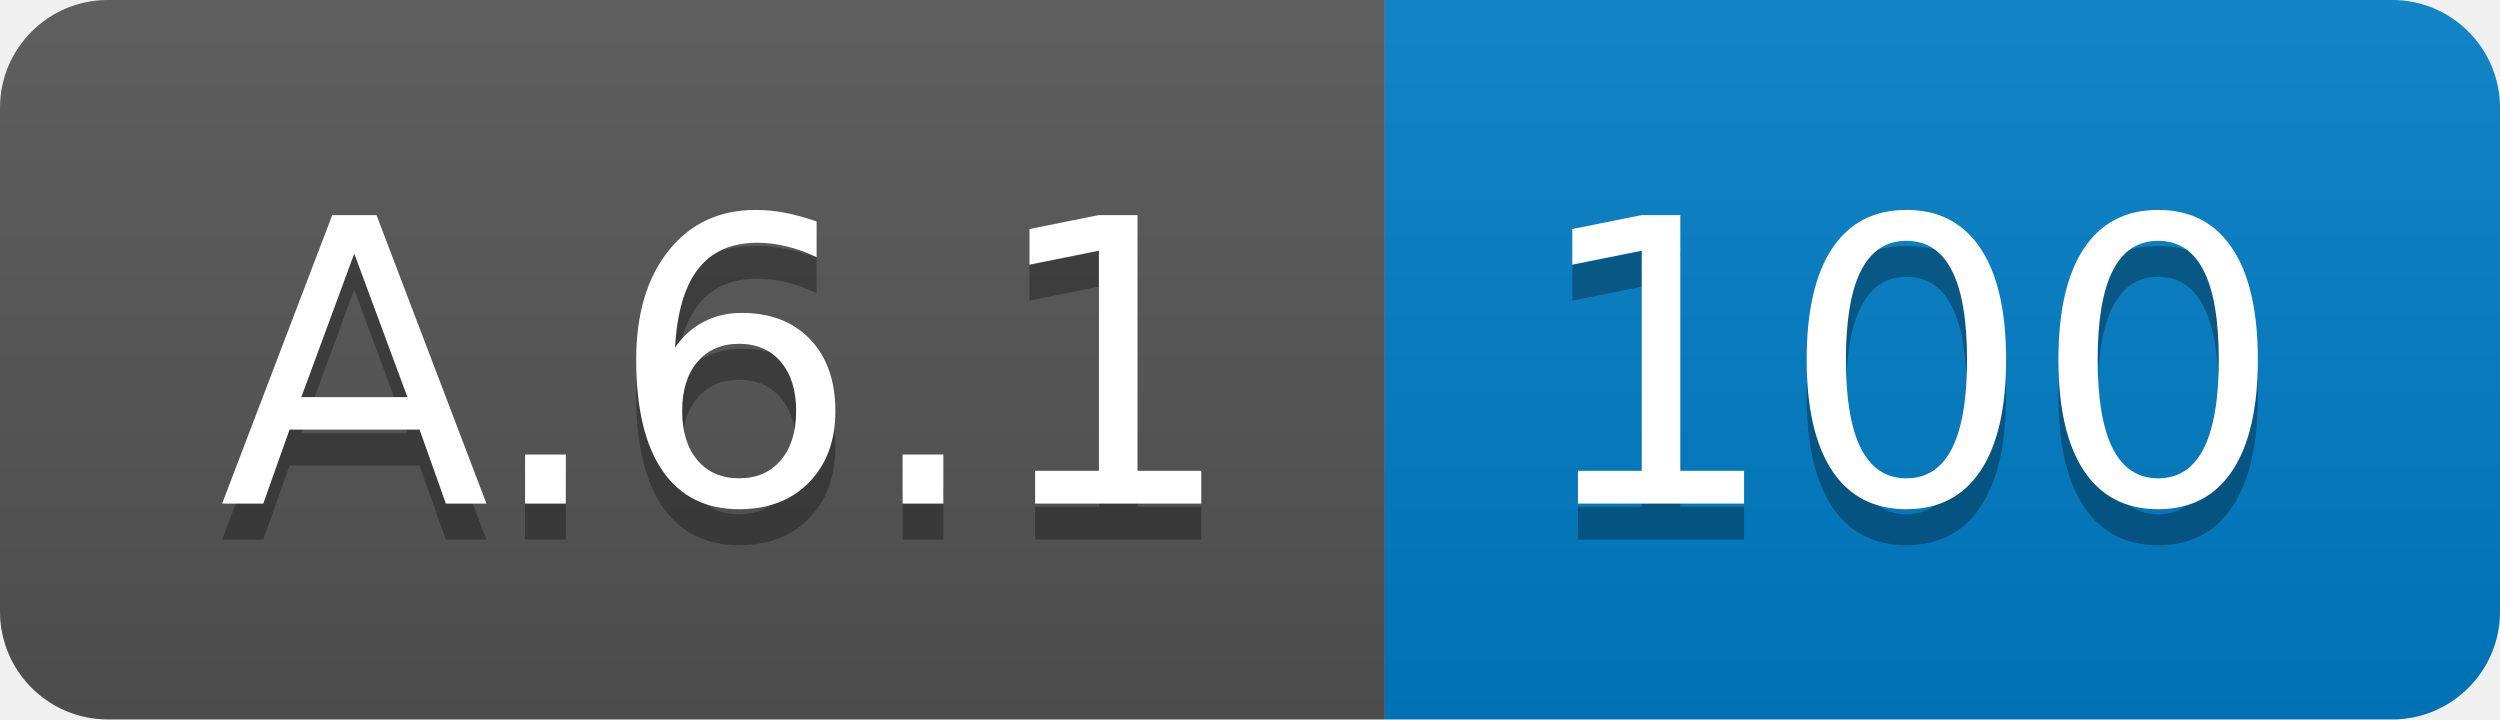
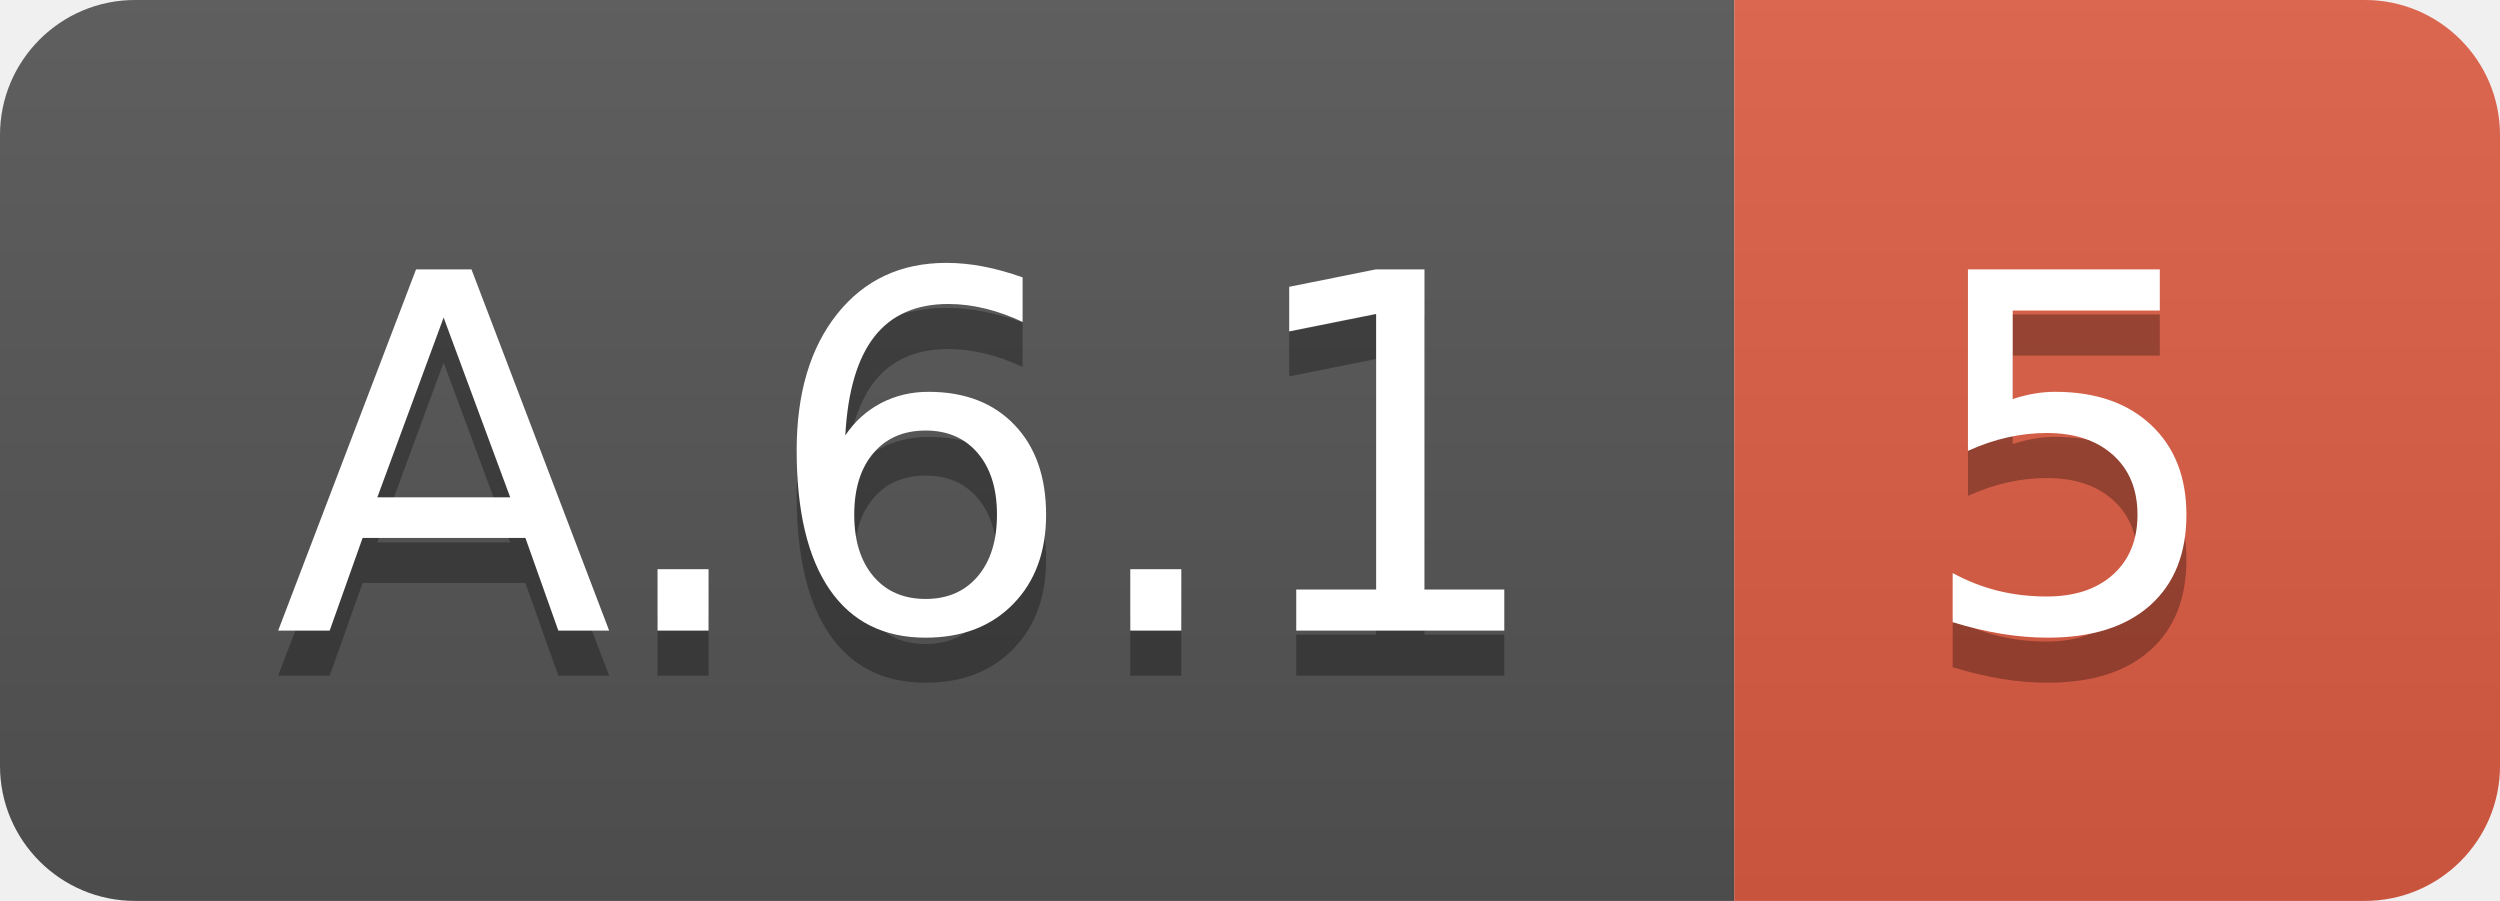
- <svg xmlns="http://www.w3.org/2000/svg" width="69.5" height="20">
+ <svg xmlns="http://www.w3.org/2000/svg" width="55.5" height="20">
  <linearGradient id="smooth" x2="0" y2="100%">
    <stop offset="0" stop-color="#bbb" stop-opacity=".1" />
    <stop offset="1" stop-opacity=".1" />
  </linearGradient>
  <clipPath id="round">
-     <rect width="69.5" height="20" rx="3" fill="#fff" />
+     <rect width="55.5" height="20" rx="3" fill="#fff" />
  </clipPath>
  <g clip-path="url(#round)">
    <rect width="38.5" height="20" fill="#555" />
-     <rect x="38.5" width="31.0" height="20" fill="#007ec6" />
-     <rect width="69.5" height="20" fill="url(#smooth)" />
+     <rect x="38.5" width="17.0" height="20" fill="#e05d44" />
+     <rect width="55.5" height="20" fill="url(#smooth)" />
  </g>
  <g fill="#fff" text-anchor="middle" font-family="DejaVu Sans,Verdana,Geneva,sans-serif" font-size="110">
    <text x="202.5" y="150" fill="#010101" fill-opacity=".3" transform="scale(0.1)" textLength="285.0" lengthAdjust="spacing">A.6.1</text>
    <text x="202.5" y="140" transform="scale(0.1)" textLength="285.0" lengthAdjust="spacing">A.6.1</text>
-     <text x="530.0" y="150" fill="#010101" fill-opacity=".3" transform="scale(0.1)" textLength="210.0" lengthAdjust="spacing">100</text>
-     <text x="530.0" y="140" transform="scale(0.1)" textLength="210.0" lengthAdjust="spacing">100</text>
+     <text x="460.0" y="150" fill="#010101" fill-opacity=".3" transform="scale(0.1)" textLength="70.0" lengthAdjust="spacing">5</text>
+     <text x="460.0" y="140" transform="scale(0.1)" textLength="70.0" lengthAdjust="spacing">5</text>
  </g>
</svg>
